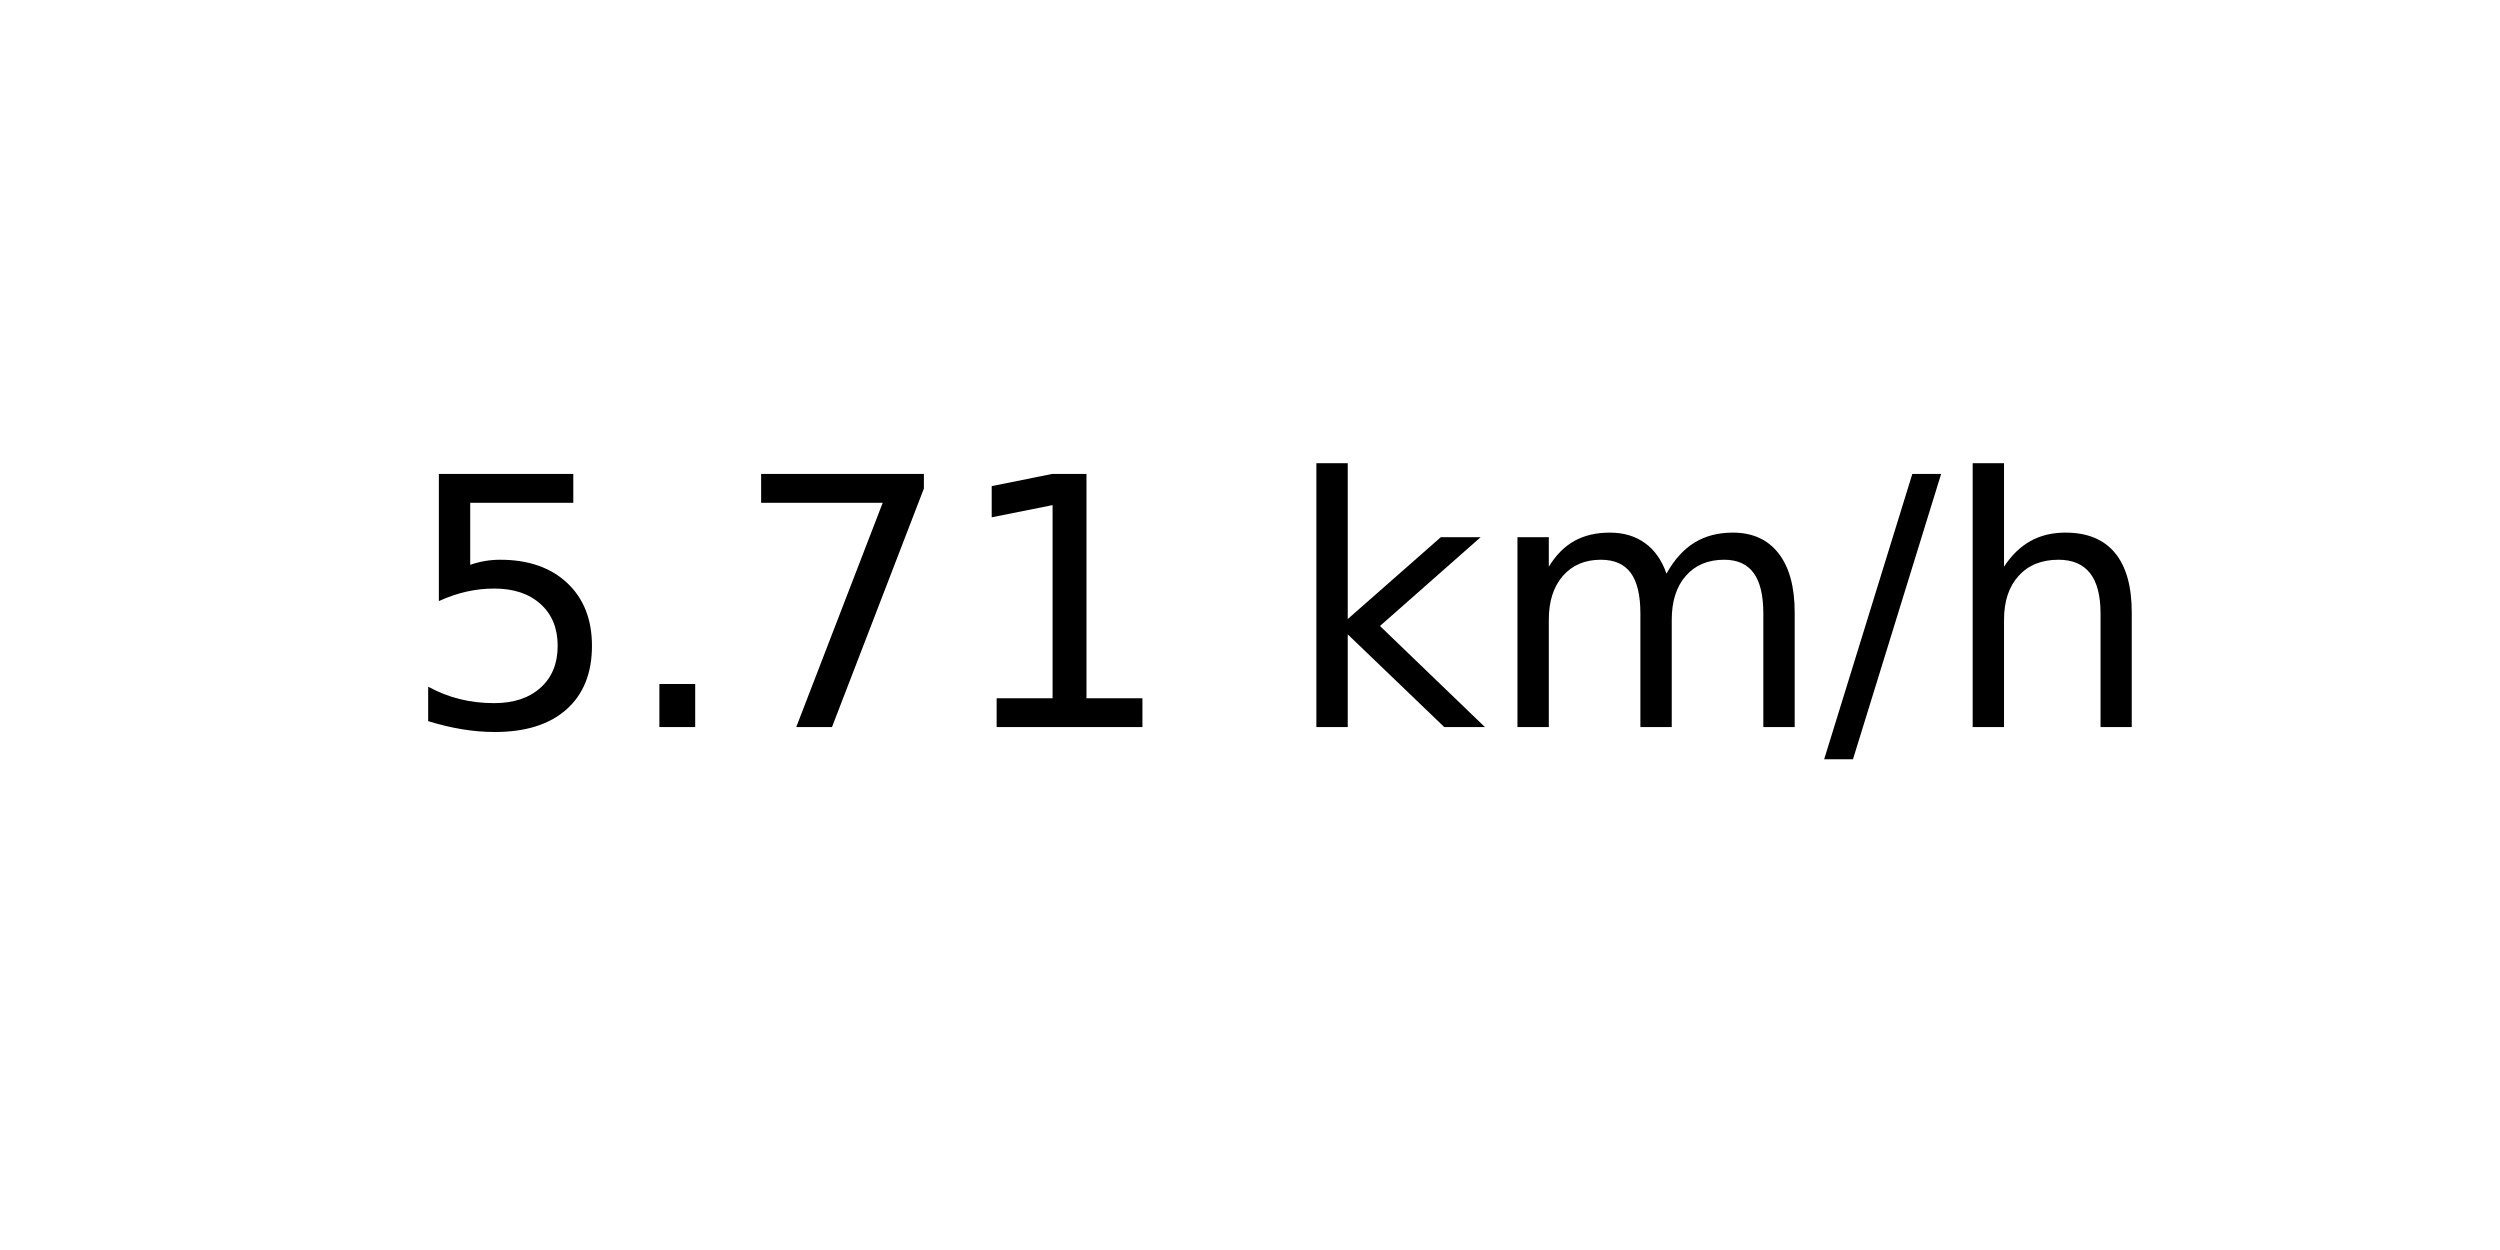
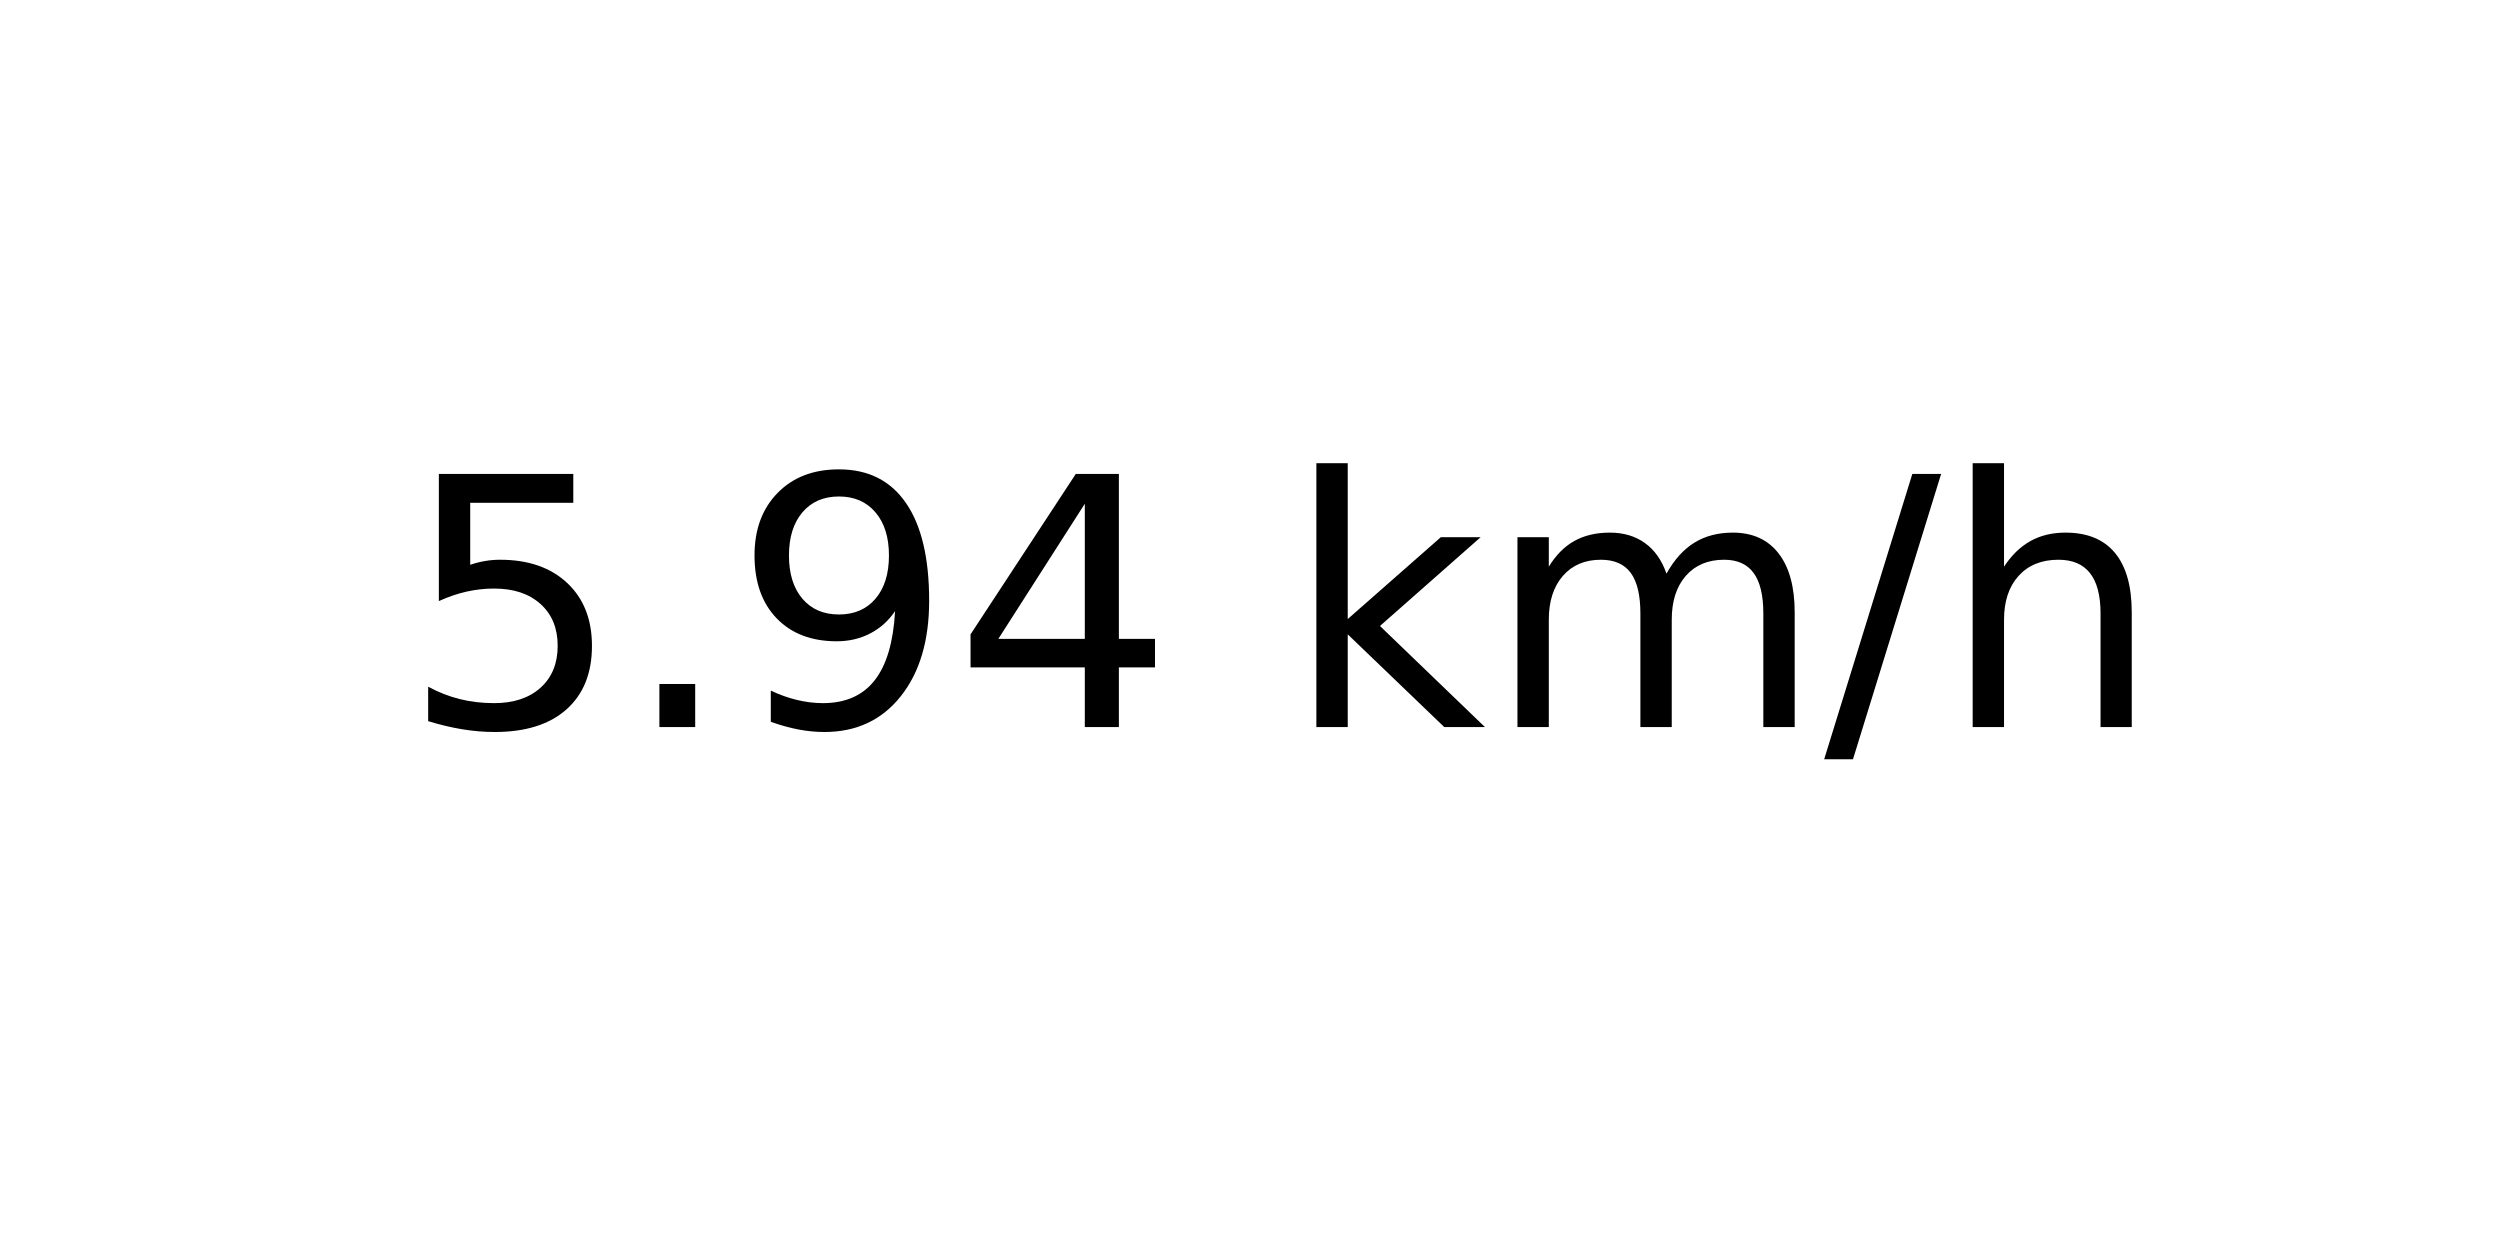
<svg xmlns="http://www.w3.org/2000/svg" xmlns:xlink="http://www.w3.org/1999/xlink" width="72pt" height="36pt" viewBox="0 0 72 36" version="1.1">
  <defs>
    <style type="text/css">*{stroke-linejoin: round; stroke-linecap: butt}</style>
  </defs>
  <g id="figure_1">
    <g id="axes_1">
      <g id="text_1">
        <g transform="translate(11.55937 20.93937) scale(0.1 -0.1)">
          <defs>
            <path id="DejaVuSans-35" d="M 691 4666  L 3169 4666  L 3169 4134  L 1269 4134  L 1269 2991  Q 1406 3038 1543 3061  Q 1681 3084 1819 3084  Q 2600 3084 3056 2656  Q 3513 2228 3513 1497  Q 3513 744 3044 326  Q 2575 -91 1722 -91  Q 1428 -91 1123 -41  Q 819 9 494 109  L 494 744  Q 775 591 1075 516  Q 1375 441 1709 441  Q 2250 441 2565 725  Q 2881 1009 2881 1497  Q 2881 1984 2565 2268  Q 2250 2553 1709 2553  Q 1456 2553 1204 2497  Q 953 2441 691 2322  L 691 4666  z " transform="scale(0.015625)" />
            <path id="DejaVuSans-2e" d="M 684 794  L 1344 794  L 1344 0  L 684 0  L 684 794  z " transform="scale(0.015625)" />
-             <path id="DejaVuSans-37" d="M 525 4666  L 3525 4666  L 3525 4397  L 1831 0  L 1172 0  L 2766 4134  L 525 4134  L 525 4666  z " transform="scale(0.015625)" />
-             <path id="DejaVuSans-31" d="M 794 531  L 1825 531  L 1825 4091  L 703 3866  L 703 4441  L 1819 4666  L 2450 4666  L 2450 531  L 3481 531  L 3481 0  L 794 0  L 794 531  z " transform="scale(0.015625)" />
+             <path id="DejaVuSans-39" d="M 703 97  L 703 672  Q 941 559 1184 500  Q 1428 441 1663 441  Q 2288 441 2617 861  Q 2947 1281 2994 2138  Q 2813 1869 2534 1725  Q 2256 1581 1919 1581  Q 1219 1581 811 2004  Q 403 2428 403 3163  Q 403 3881 828 4315  Q 1253 4750 1959 4750  Q 2769 4750 3195 4129  Q 3622 3509 3622 2328  Q 3622 1225 3098 567  Q 2575 -91 1691 -91  Q 1453 -91 1209 -44  Q 966 3 703 97  z M 1959 2075  Q 2384 2075 2632 2365  Q 2881 2656 2881 3163  Q 2881 3666 2632 3958  Q 2384 4250 1959 4250  Q 1534 4250 1286 3958  Q 1038 3666 1038 3163  Q 1038 2656 1286 2365  Q 1534 2075 1959 2075  z " transform="scale(0.015625)" />
+             <path id="DejaVuSans-34" d="M 2419 4116  L 825 1625  L 2419 1625  L 2419 4116  z M 2253 4666  L 3047 4666  L 3047 1625  L 3713 1625  L 3713 1100  L 3047 1100  L 3047 0  L 2419 0  L 2419 1100  L 313 1100  L 313 1709  L 2253 4666  z " transform="scale(0.015625)" />
            <path id="DejaVuSans-20" transform="scale(0.015625)" />
            <path id="DejaVuSans-6b" d="M 581 4863  L 1159 4863  L 1159 1991  L 2875 3500  L 3609 3500  L 1753 1863  L 3688 0  L 2938 0  L 1159 1709  L 1159 0  L 581 0  L 581 4863  z " transform="scale(0.015625)" />
            <path id="DejaVuSans-6d" d="M 3328 2828  Q 3544 3216 3844 3400  Q 4144 3584 4550 3584  Q 5097 3584 5394 3201  Q 5691 2819 5691 2113  L 5691 0  L 5113 0  L 5113 2094  Q 5113 2597 4934 2840  Q 4756 3084 4391 3084  Q 3944 3084 3684 2787  Q 3425 2491 3425 1978  L 3425 0  L 2847 0  L 2847 2094  Q 2847 2600 2669 2842  Q 2491 3084 2119 3084  Q 1678 3084 1418 2786  Q 1159 2488 1159 1978  L 1159 0  L 581 0  L 581 3500  L 1159 3500  L 1159 2956  Q 1356 3278 1631 3431  Q 1906 3584 2284 3584  Q 2666 3584 2933 3390  Q 3200 3197 3328 2828  z " transform="scale(0.015625)" />
            <path id="DejaVuSans-2f" d="M 1625 4666  L 2156 4666  L 531 -594  L 0 -594  L 1625 4666  z " transform="scale(0.015625)" />
            <path id="DejaVuSans-68" d="M 3513 2113  L 3513 0  L 2938 0  L 2938 2094  Q 2938 2591 2744 2837  Q 2550 3084 2163 3084  Q 1697 3084 1428 2787  Q 1159 2491 1159 1978  L 1159 0  L 581 0  L 581 4863  L 1159 4863  L 1159 2956  Q 1366 3272 1645 3428  Q 1925 3584 2291 3584  Q 2894 3584 3203 3211  Q 3513 2838 3513 2113  z " transform="scale(0.015625)" />
          </defs>
          <use xlink:href="#DejaVuSans-35" />
          <use xlink:href="#DejaVuSans-2e" x="63.623" />
-           <use xlink:href="#DejaVuSans-37" x="95.41" />
-           <use xlink:href="#DejaVuSans-31" x="159.033" />
+           <use xlink:href="#DejaVuSans-39" x="95.41" />
+           <use xlink:href="#DejaVuSans-34" x="159.033" />
          <use xlink:href="#DejaVuSans-20" x="222.656" />
          <use xlink:href="#DejaVuSans-6b" x="254.443" />
          <use xlink:href="#DejaVuSans-6d" x="312.354" />
          <use xlink:href="#DejaVuSans-2f" x="409.766" />
          <use xlink:href="#DejaVuSans-68" x="443.457" />
        </g>
      </g>
    </g>
  </g>
</svg>
